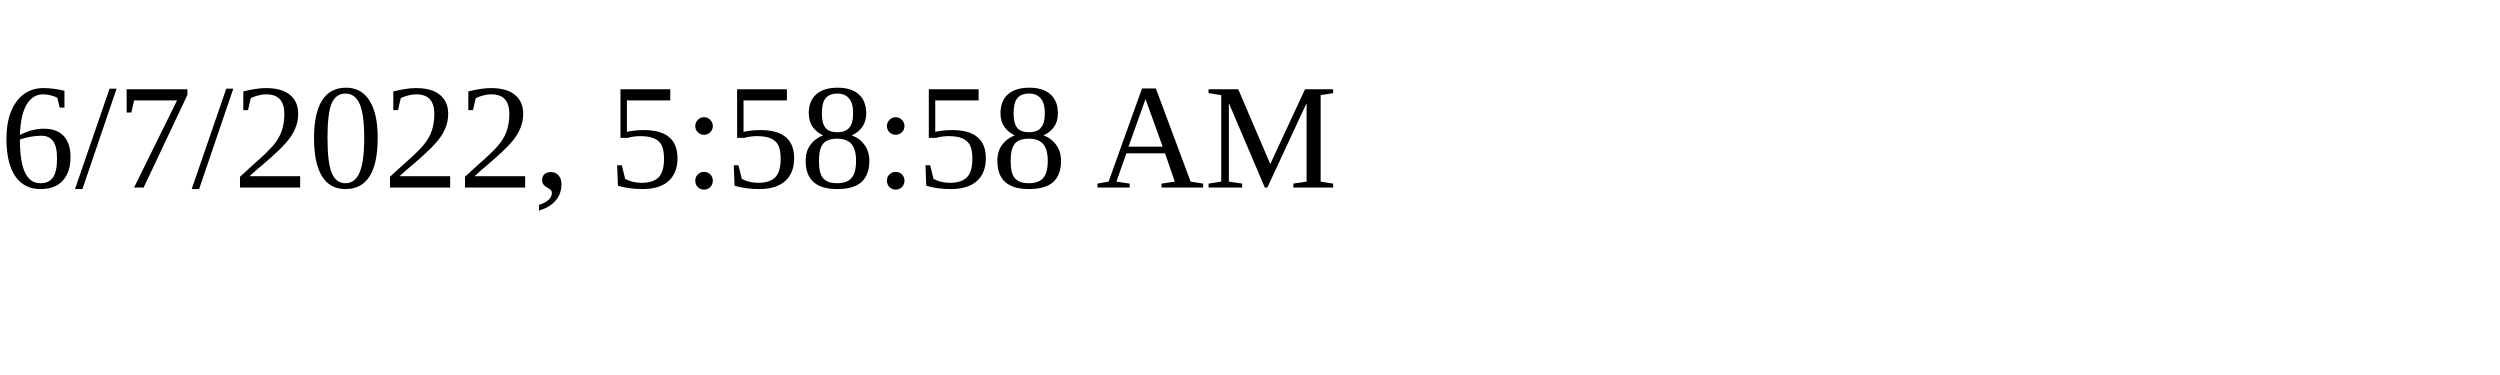
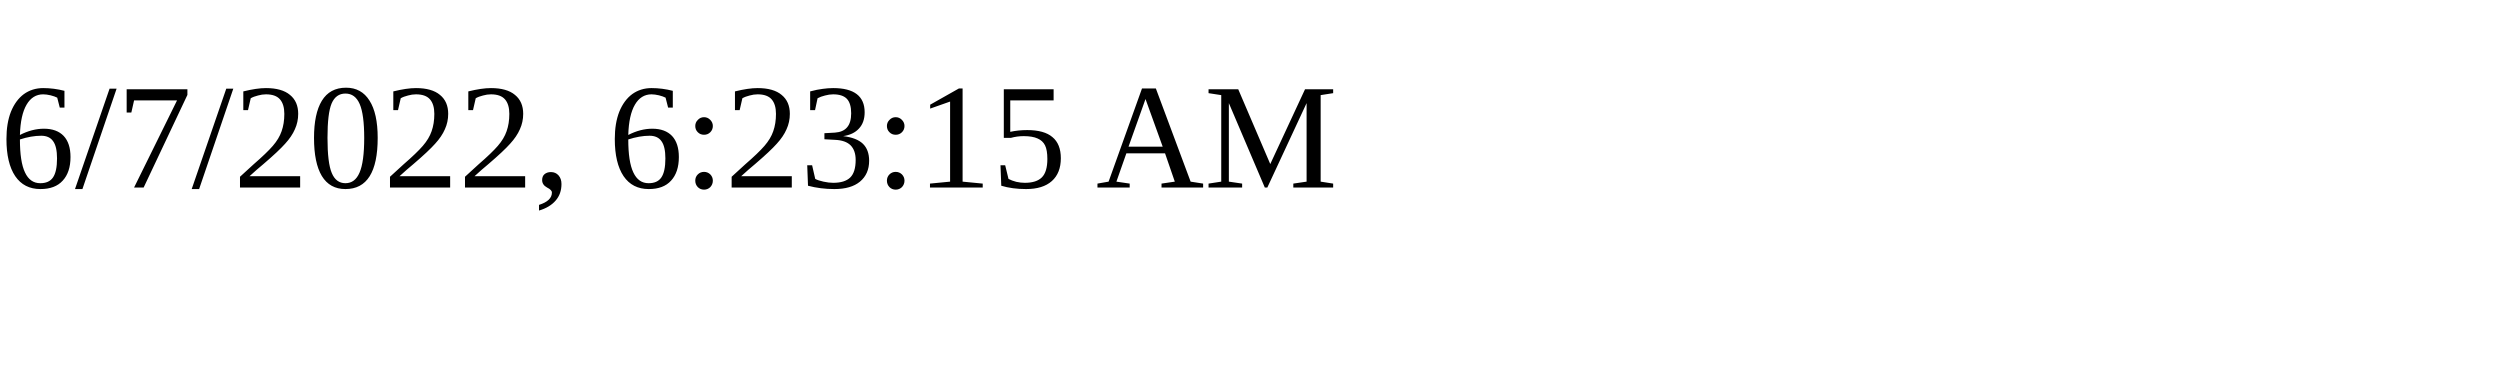
<svg xmlns="http://www.w3.org/2000/svg" height="30" width="200">
-   <text x="0" y="15">6/7/2022, 5:58:58 AM</text>
+   <text x="0" y="15">6/7/2022, 6:23:15 AM</text>
</svg>
